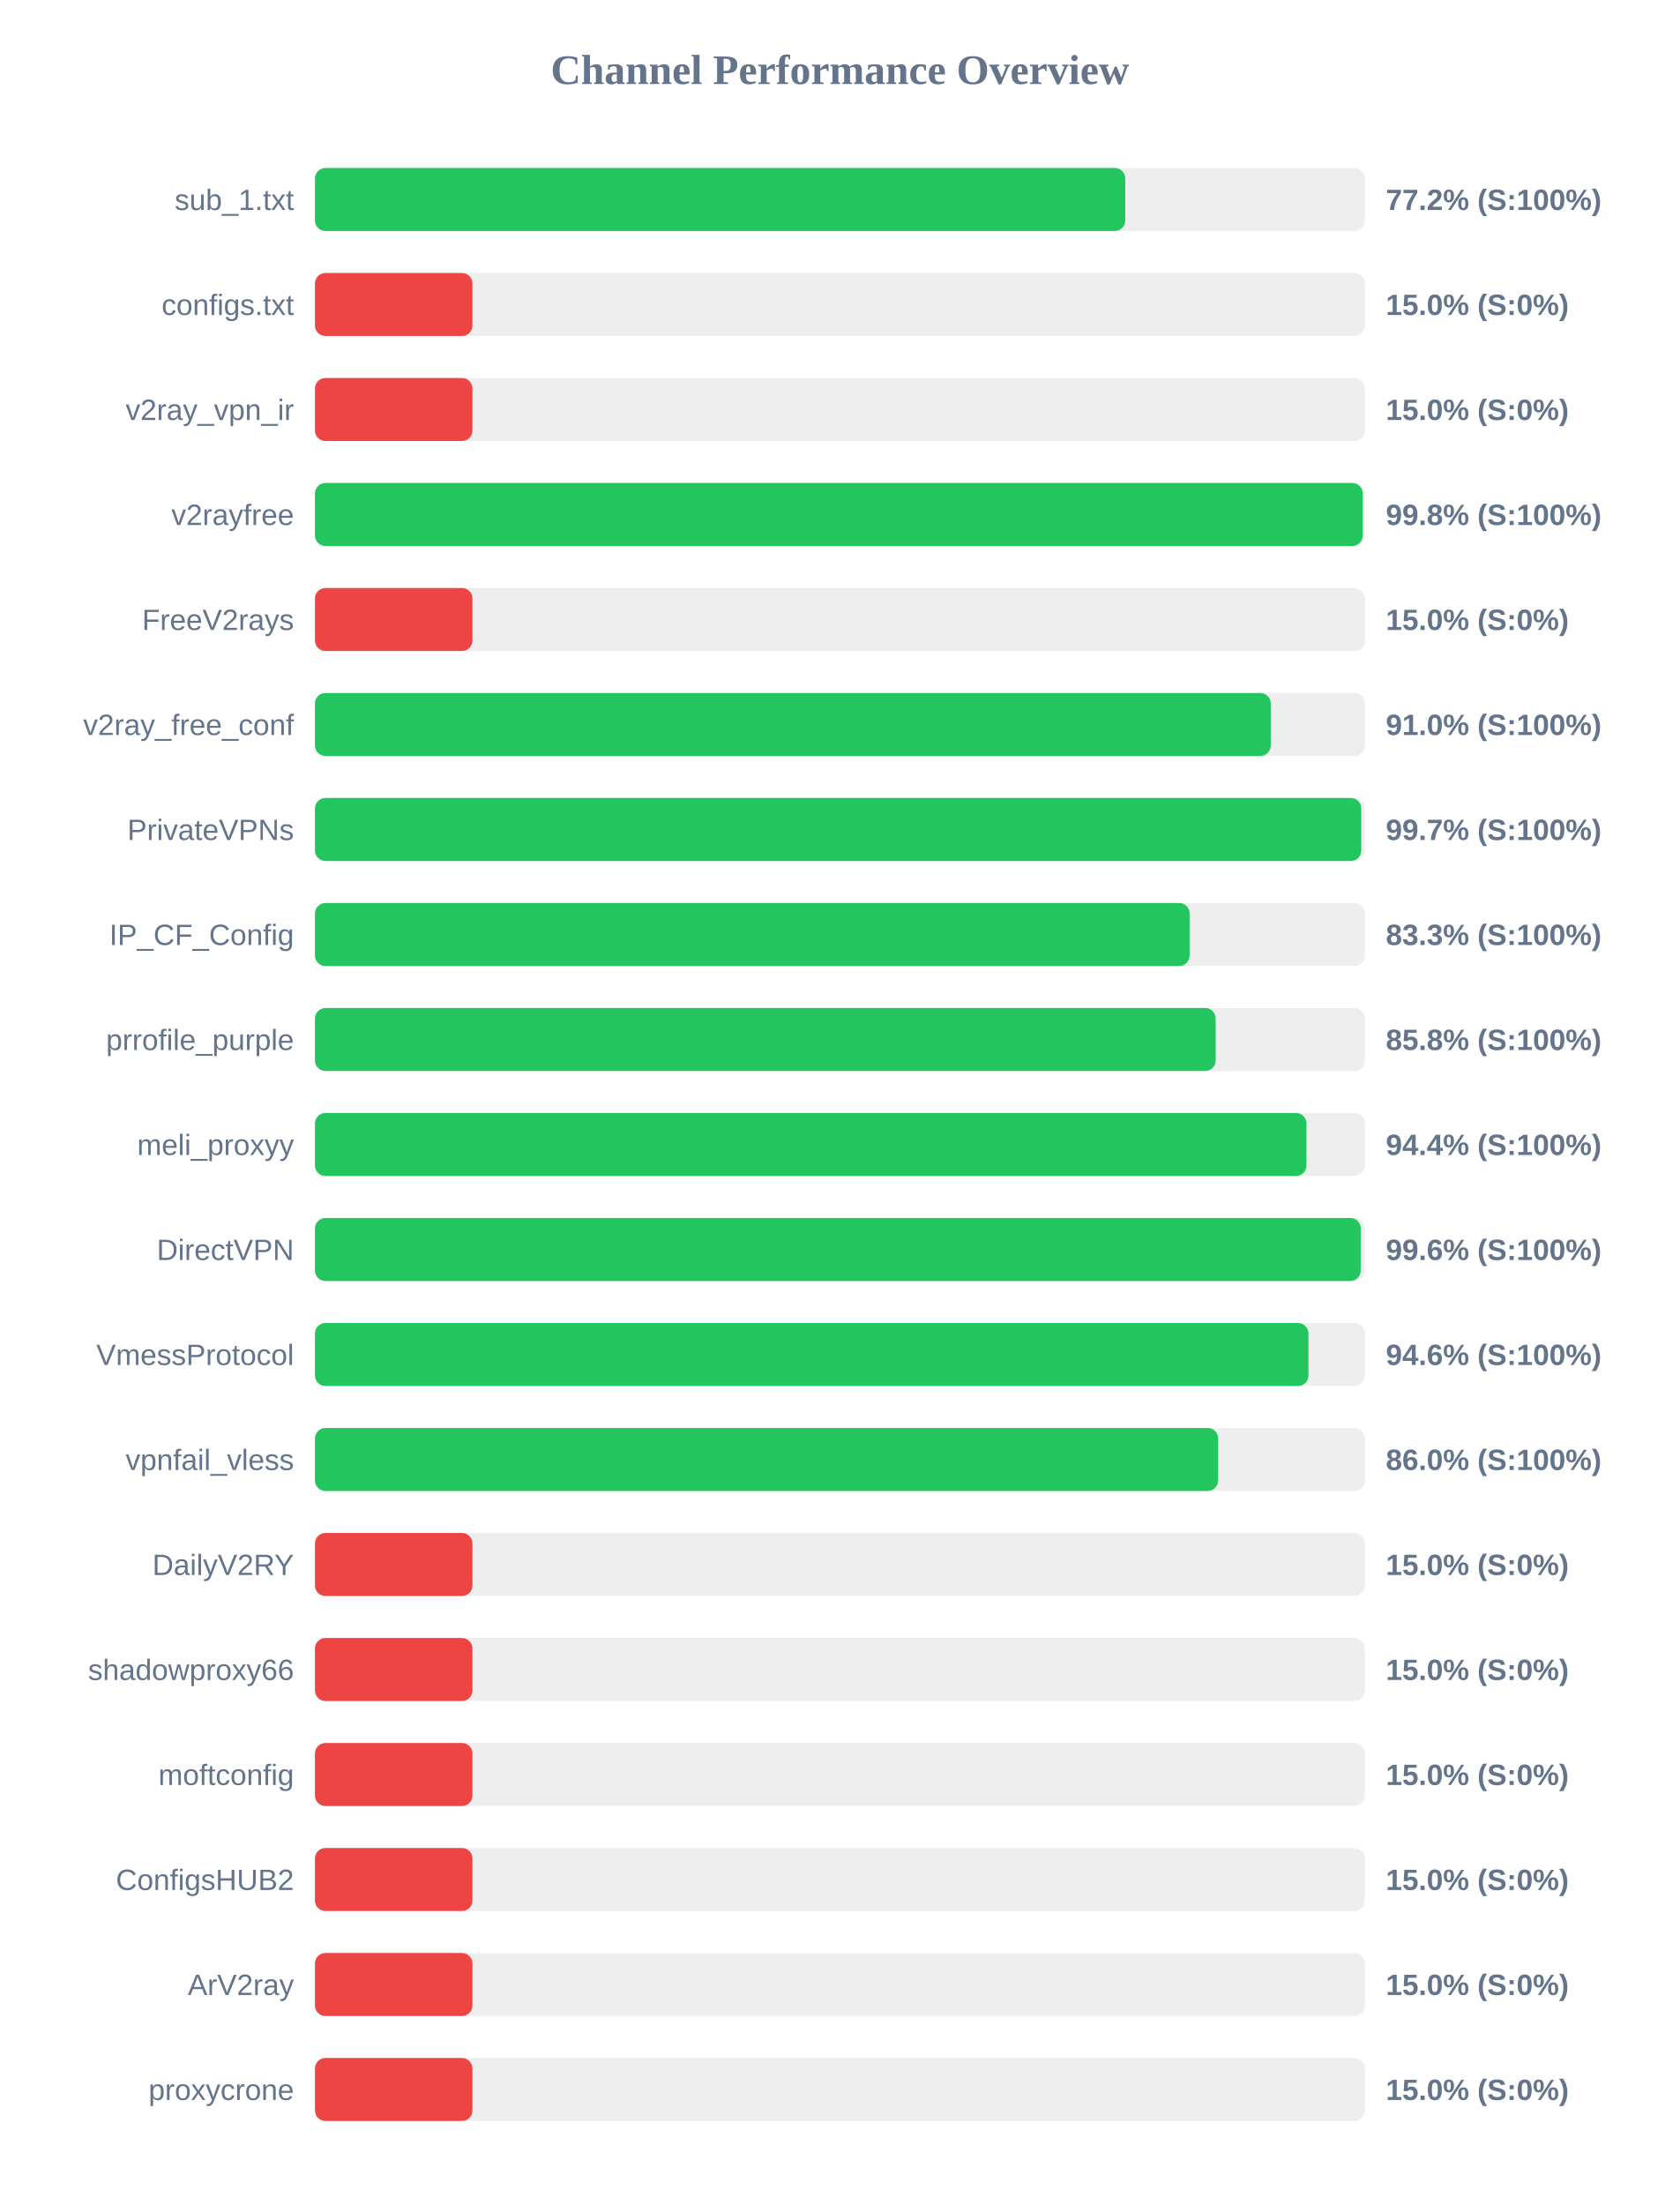
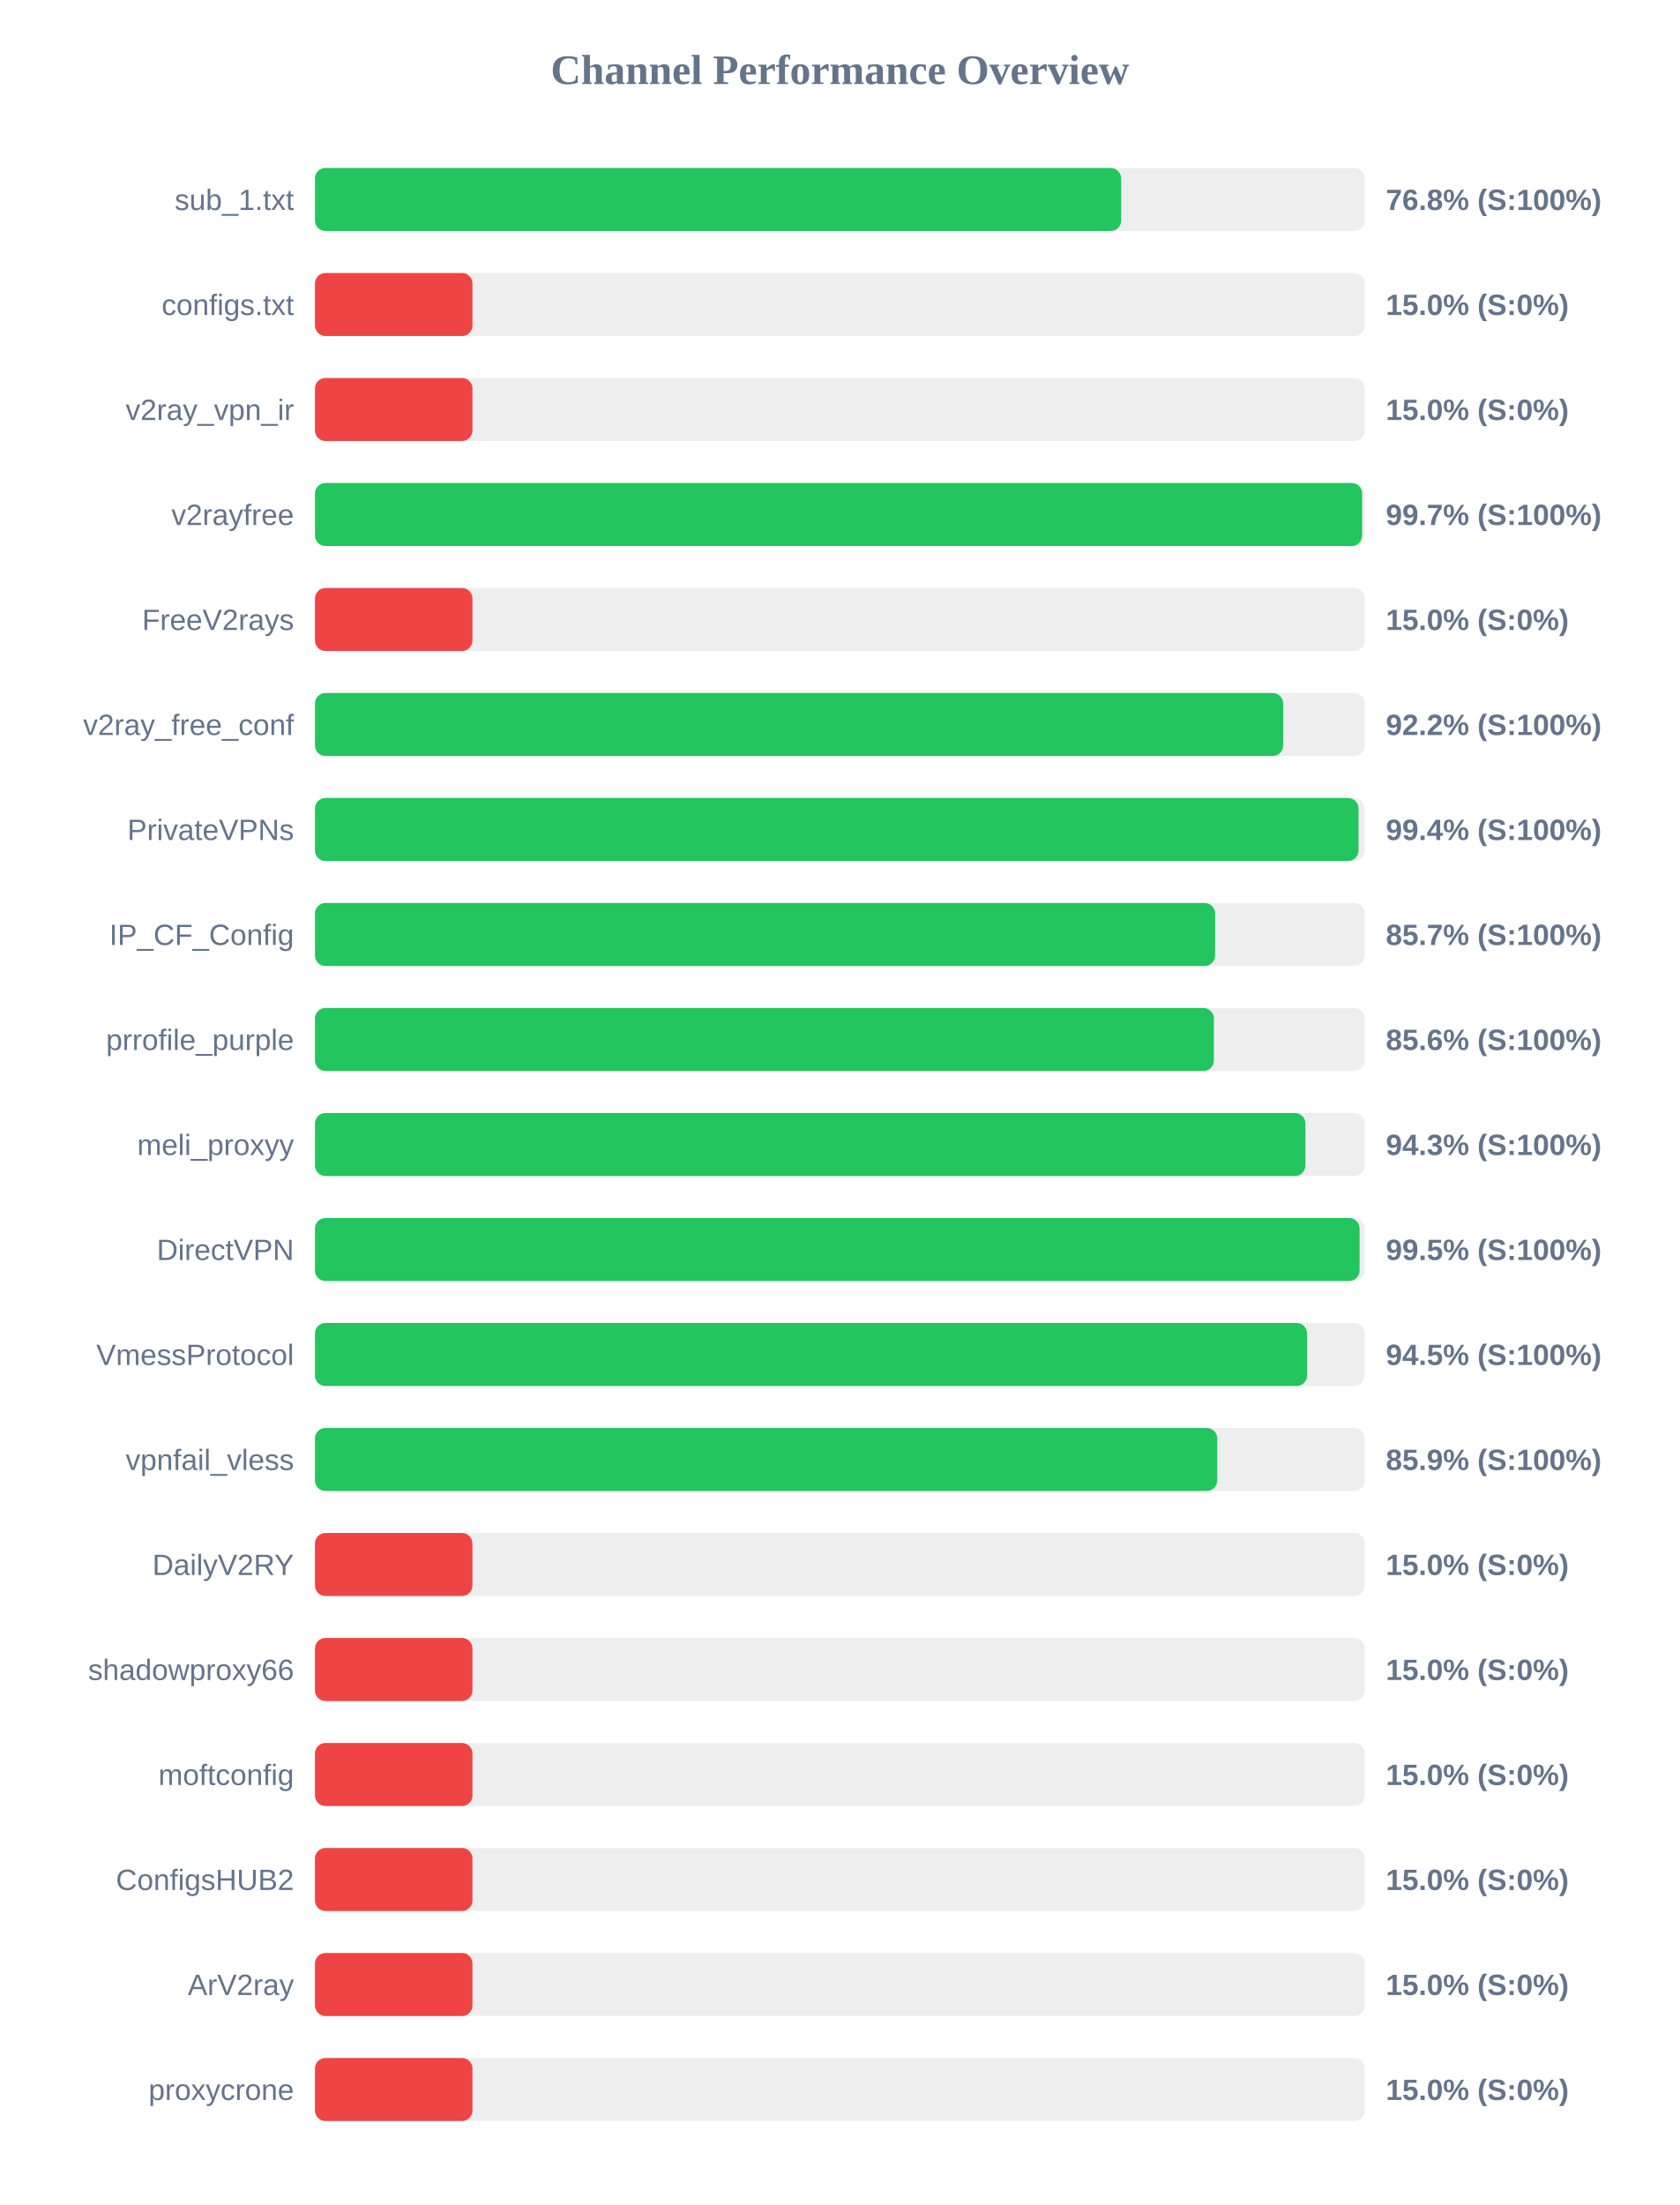
<svg xmlns="http://www.w3.org/2000/svg" width="800" height="1050" version="1.1">
  <style>
        .row { font: 14px Arial; fill: #64748b; }
        .score { font: bold 14px Arial; fill: #64748b; }
    </style>
  <text x="400" y="40" text-anchor="middle" font-size="20px" font-weight="bold" fill="#64748b">Channel Performance Overview</text>
  <rect x="150" y="80" width="500" height="30" fill="#eee" rx="5" />
-   <rect x="150" y="80" width="385.9" height="30" fill="#22c55e" rx="5" />
+   <rect x="150" y="80" width="383.95" height="30" fill="#22c55e" rx="5" />
  <text x="140" y="100" text-anchor="end" class="row">sub_1.txt</text>
-   <text x="660" y="100" text-anchor="start" class="score">77.2% (S:100%)</text>
+   <text x="660" y="100" text-anchor="start" class="score">76.8% (S:100%)</text>
  <rect x="150" y="130" width="500" height="30" fill="#eee" rx="5" />
  <rect x="150" y="130" width="75.0" height="30" fill="#ef4444" rx="5" />
  <text x="140" y="150" text-anchor="end" class="row">configs.txt</text>
  <text x="660" y="150" text-anchor="start" class="score">15.0% (S:0%)</text>
  <rect x="150" y="180" width="500" height="30" fill="#eee" rx="5" />
  <rect x="150" y="180" width="75.0" height="30" fill="#ef4444" rx="5" />
  <text x="140" y="200" text-anchor="end" class="row">v2ray_vpn_ir</text>
  <text x="660" y="200" text-anchor="start" class="score">15.0% (S:0%)</text>
  <rect x="150" y="230" width="500" height="30" fill="#eee" rx="5" />
-   <rect x="150" y="230" width="499.0" height="30" fill="#22c55e" rx="5" />
+   <rect x="150" y="230" width="498.7" height="30" fill="#22c55e" rx="5" />
  <text x="140" y="250" text-anchor="end" class="row">v2rayfree</text>
-   <text x="660" y="250" text-anchor="start" class="score">99.8% (S:100%)</text>
+   <text x="660" y="250" text-anchor="start" class="score">99.7% (S:100%)</text>
  <rect x="150" y="280" width="500" height="30" fill="#eee" rx="5" />
  <rect x="150" y="280" width="75.0" height="30" fill="#ef4444" rx="5" />
  <text x="140" y="300" text-anchor="end" class="row">FreeV2rays</text>
  <text x="660" y="300" text-anchor="start" class="score">15.0% (S:0%)</text>
  <rect x="150" y="330" width="500" height="30" fill="#eee" rx="5" />
-   <rect x="150" y="330" width="455.2" height="30" fill="#22c55e" rx="5" />
+   <rect x="150" y="330" width="461.1" height="30" fill="#22c55e" rx="5" />
  <text x="140" y="350" text-anchor="end" class="row">v2ray_free_conf</text>
-   <text x="660" y="350" text-anchor="start" class="score">91.0% (S:100%)</text>
+   <text x="660" y="350" text-anchor="start" class="score">92.2% (S:100%)</text>
  <rect x="150" y="380" width="500" height="30" fill="#eee" rx="5" />
-   <rect x="150" y="380" width="498.3" height="30" fill="#22c55e" rx="5" />
+   <rect x="150" y="380" width="497.0" height="30" fill="#22c55e" rx="5" />
  <text x="140" y="400" text-anchor="end" class="row">PrivateVPNs</text>
-   <text x="660" y="400" text-anchor="start" class="score">99.7% (S:100%)</text>
+   <text x="660" y="400" text-anchor="start" class="score">99.4% (S:100%)</text>
  <rect x="150" y="430" width="500" height="30" fill="#eee" rx="5" />
-   <rect x="150" y="430" width="416.55" height="30" fill="#22c55e" rx="5" />
+   <rect x="150" y="430" width="428.7" height="30" fill="#22c55e" rx="5" />
  <text x="140" y="450" text-anchor="end" class="row">IP_CF_Config</text>
-   <text x="660" y="450" text-anchor="start" class="score">83.3% (S:100%)</text>
+   <text x="660" y="450" text-anchor="start" class="score">85.7% (S:100%)</text>
  <rect x="150" y="480" width="500" height="30" fill="#eee" rx="5" />
-   <rect x="150" y="480" width="428.95" height="30" fill="#22c55e" rx="5" />
+   <rect x="150" y="480" width="428.1" height="30" fill="#22c55e" rx="5" />
  <text x="140" y="500" text-anchor="end" class="row">prrofile_purple</text>
-   <text x="660" y="500" text-anchor="start" class="score">85.8% (S:100%)</text>
+   <text x="660" y="500" text-anchor="start" class="score">85.6% (S:100%)</text>
  <rect x="150" y="530" width="500" height="30" fill="#eee" rx="5" />
-   <rect x="150" y="530" width="472.2" height="30" fill="#22c55e" rx="5" />
+   <rect x="150" y="530" width="471.7" height="30" fill="#22c55e" rx="5" />
  <text x="140" y="550" text-anchor="end" class="row">meli_proxyy</text>
-   <text x="660" y="550" text-anchor="start" class="score">94.4% (S:100%)</text>
+   <text x="660" y="550" text-anchor="start" class="score">94.3% (S:100%)</text>
  <rect x="150" y="580" width="500" height="30" fill="#eee" rx="5" />
-   <rect x="150" y="580" width="498.05" height="30" fill="#22c55e" rx="5" />
+   <rect x="150" y="580" width="497.5" height="30" fill="#22c55e" rx="5" />
  <text x="140" y="600" text-anchor="end" class="row">DirectVPN</text>
-   <text x="660" y="600" text-anchor="start" class="score">99.6% (S:100%)</text>
+   <text x="660" y="600" text-anchor="start" class="score">99.5% (S:100%)</text>
  <rect x="150" y="630" width="500" height="30" fill="#eee" rx="5" />
-   <rect x="150" y="630" width="473.15" height="30" fill="#22c55e" rx="5" />
+   <rect x="150" y="630" width="472.5" height="30" fill="#22c55e" rx="5" />
  <text x="140" y="650" text-anchor="end" class="row">VmessProtocol</text>
-   <text x="660" y="650" text-anchor="start" class="score">94.6% (S:100%)</text>
+   <text x="660" y="650" text-anchor="start" class="score">94.5% (S:100%)</text>
  <rect x="150" y="680" width="500" height="30" fill="#eee" rx="5" />
-   <rect x="150" y="680" width="430.15" height="30" fill="#22c55e" rx="5" />
+   <rect x="150" y="680" width="429.7" height="30" fill="#22c55e" rx="5" />
  <text x="140" y="700" text-anchor="end" class="row">vpnfail_vless</text>
-   <text x="660" y="700" text-anchor="start" class="score">86.0% (S:100%)</text>
+   <text x="660" y="700" text-anchor="start" class="score">85.9% (S:100%)</text>
  <rect x="150" y="730" width="500" height="30" fill="#eee" rx="5" />
  <rect x="150" y="730" width="75.0" height="30" fill="#ef4444" rx="5" />
  <text x="140" y="750" text-anchor="end" class="row">DailyV2RY</text>
  <text x="660" y="750" text-anchor="start" class="score">15.0% (S:0%)</text>
  <rect x="150" y="780" width="500" height="30" fill="#eee" rx="5" />
  <rect x="150" y="780" width="75.0" height="30" fill="#ef4444" rx="5" />
  <text x="140" y="800" text-anchor="end" class="row">shadowproxy66</text>
  <text x="660" y="800" text-anchor="start" class="score">15.0% (S:0%)</text>
  <rect x="150" y="830" width="500" height="30" fill="#eee" rx="5" />
  <rect x="150" y="830" width="75.0" height="30" fill="#ef4444" rx="5" />
  <text x="140" y="850" text-anchor="end" class="row">moftconfig</text>
  <text x="660" y="850" text-anchor="start" class="score">15.0% (S:0%)</text>
  <rect x="150" y="880" width="500" height="30" fill="#eee" rx="5" />
  <rect x="150" y="880" width="75.0" height="30" fill="#ef4444" rx="5" />
  <text x="140" y="900" text-anchor="end" class="row">ConfigsHUB2</text>
  <text x="660" y="900" text-anchor="start" class="score">15.0% (S:0%)</text>
  <rect x="150" y="930" width="500" height="30" fill="#eee" rx="5" />
  <rect x="150" y="930" width="75.0" height="30" fill="#ef4444" rx="5" />
  <text x="140" y="950" text-anchor="end" class="row">ArV2ray</text>
  <text x="660" y="950" text-anchor="start" class="score">15.0% (S:0%)</text>
  <rect x="150" y="980" width="500" height="30" fill="#eee" rx="5" />
  <rect x="150" y="980" width="75.0" height="30" fill="#ef4444" rx="5" />
  <text x="140" y="1000" text-anchor="end" class="row">proxycrone</text>
  <text x="660" y="1000" text-anchor="start" class="score">15.0% (S:0%)</text>
</svg>
